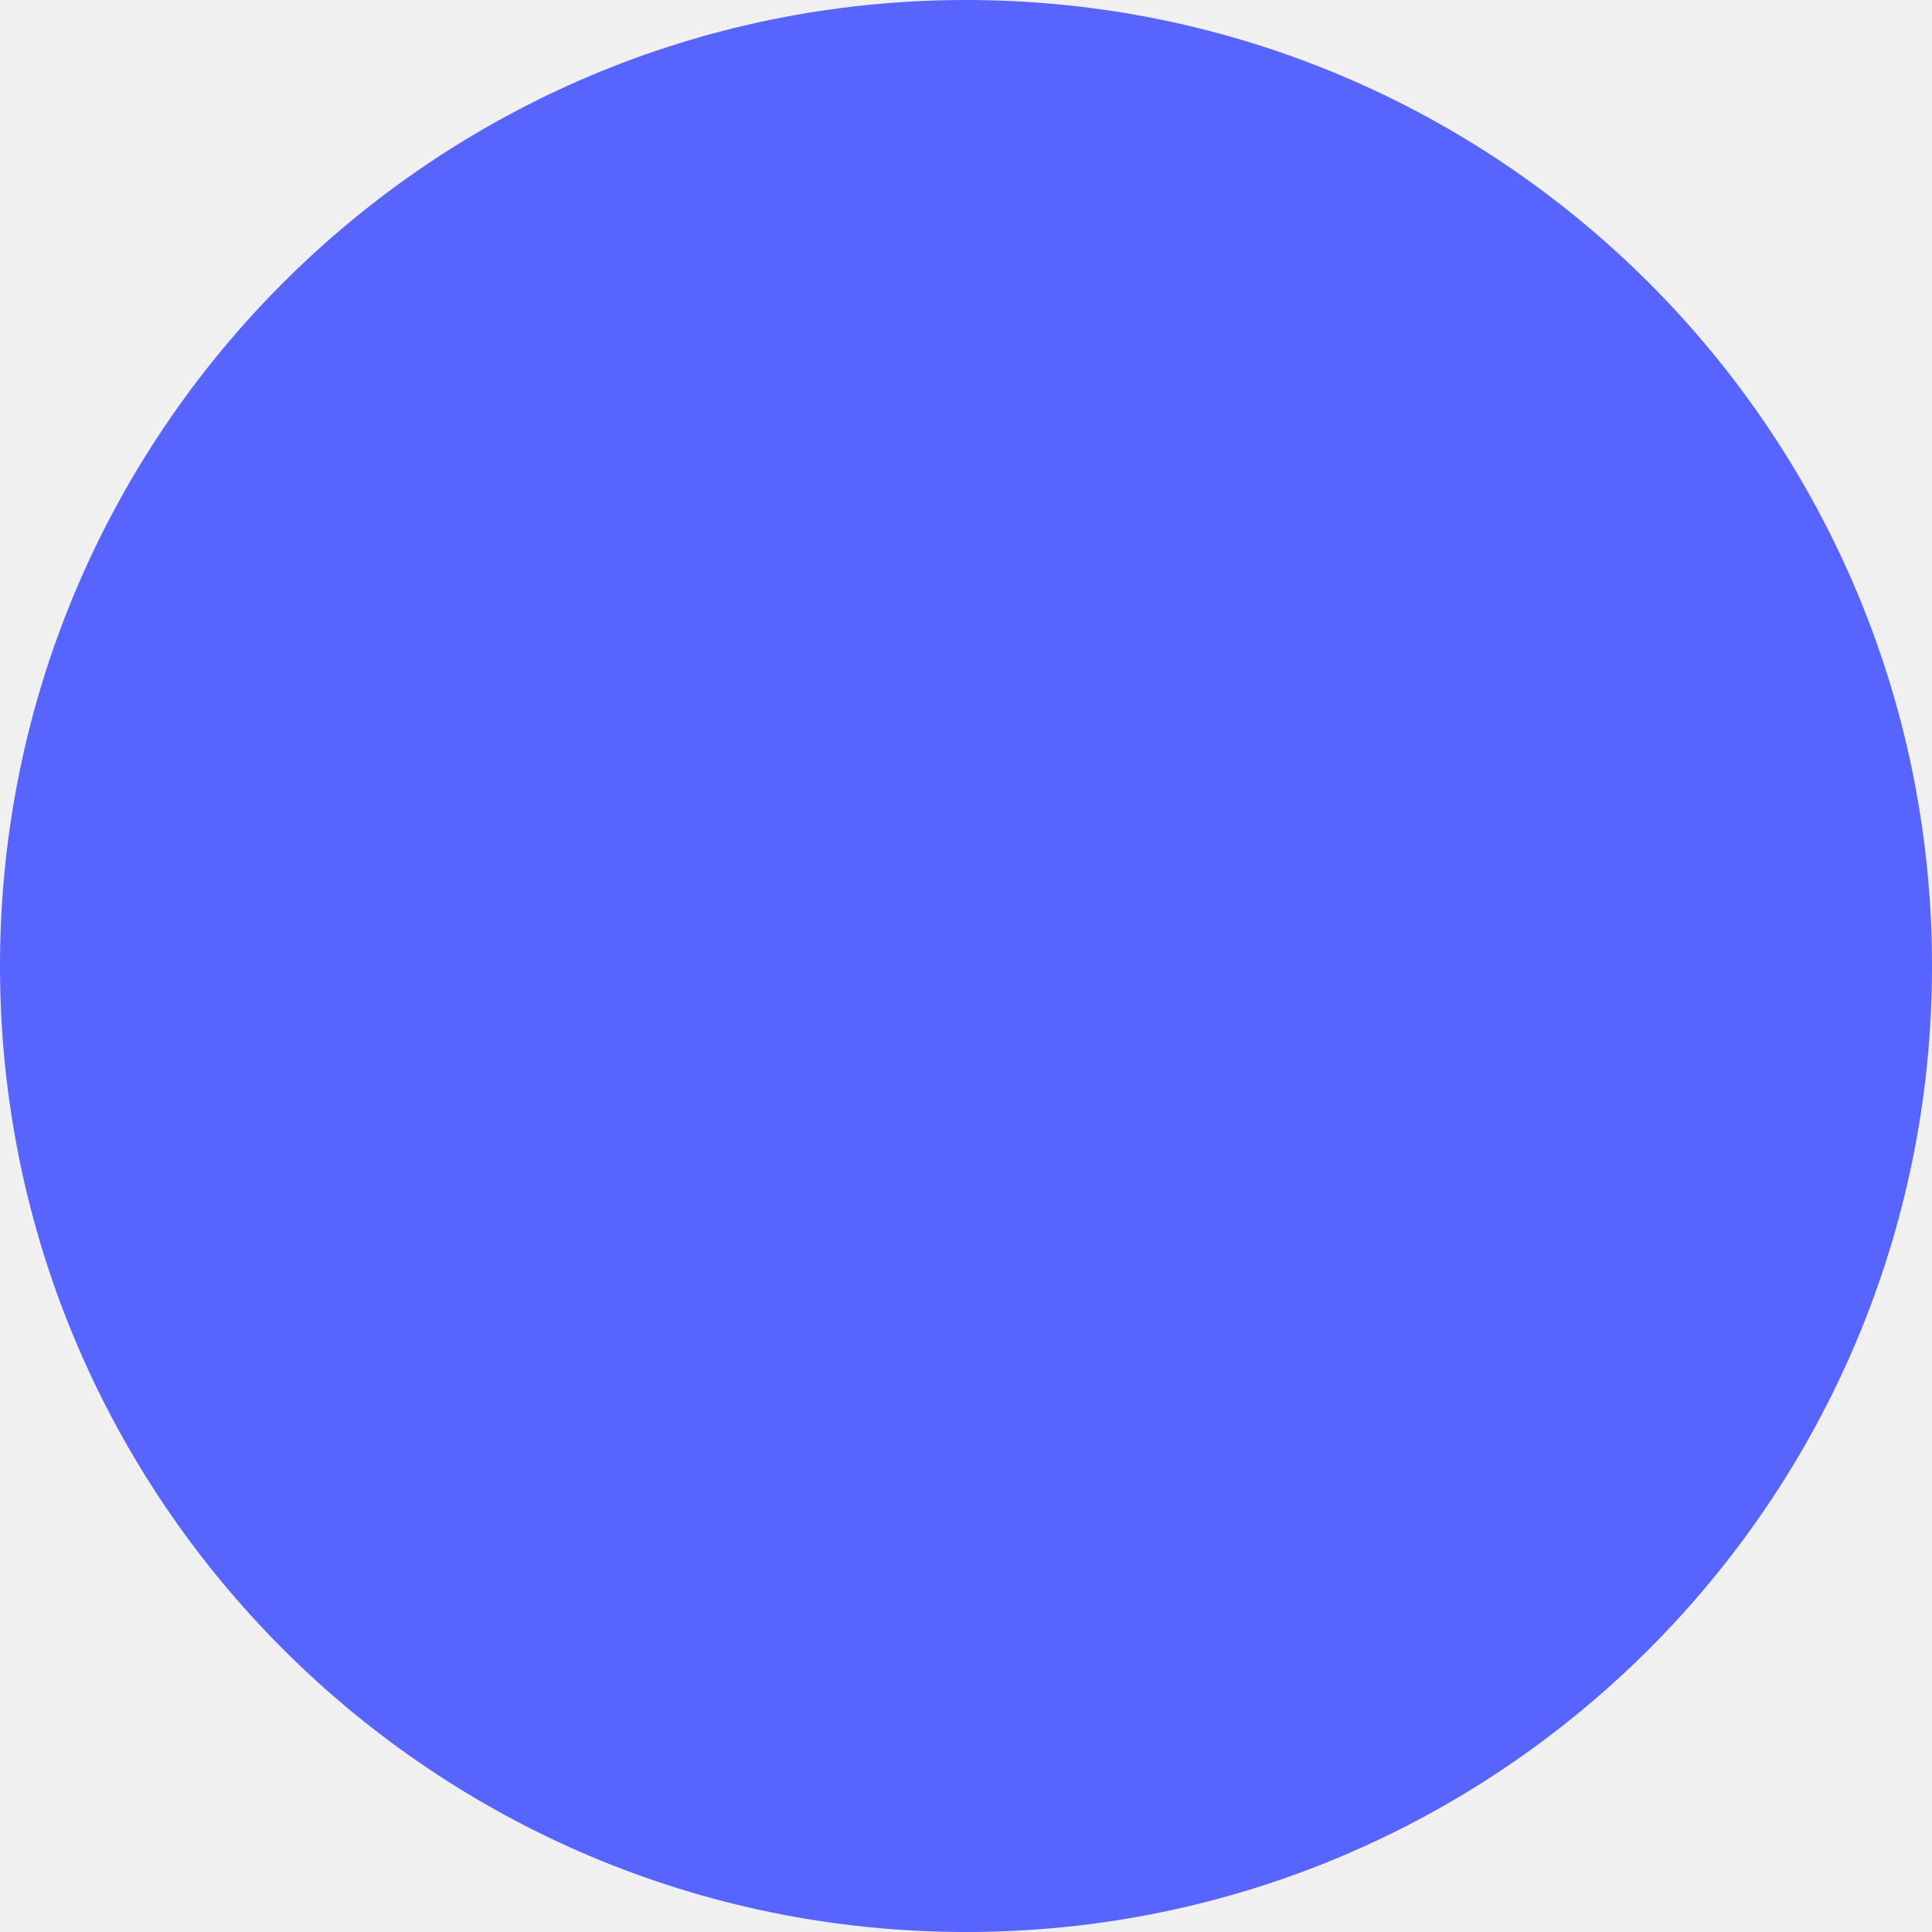
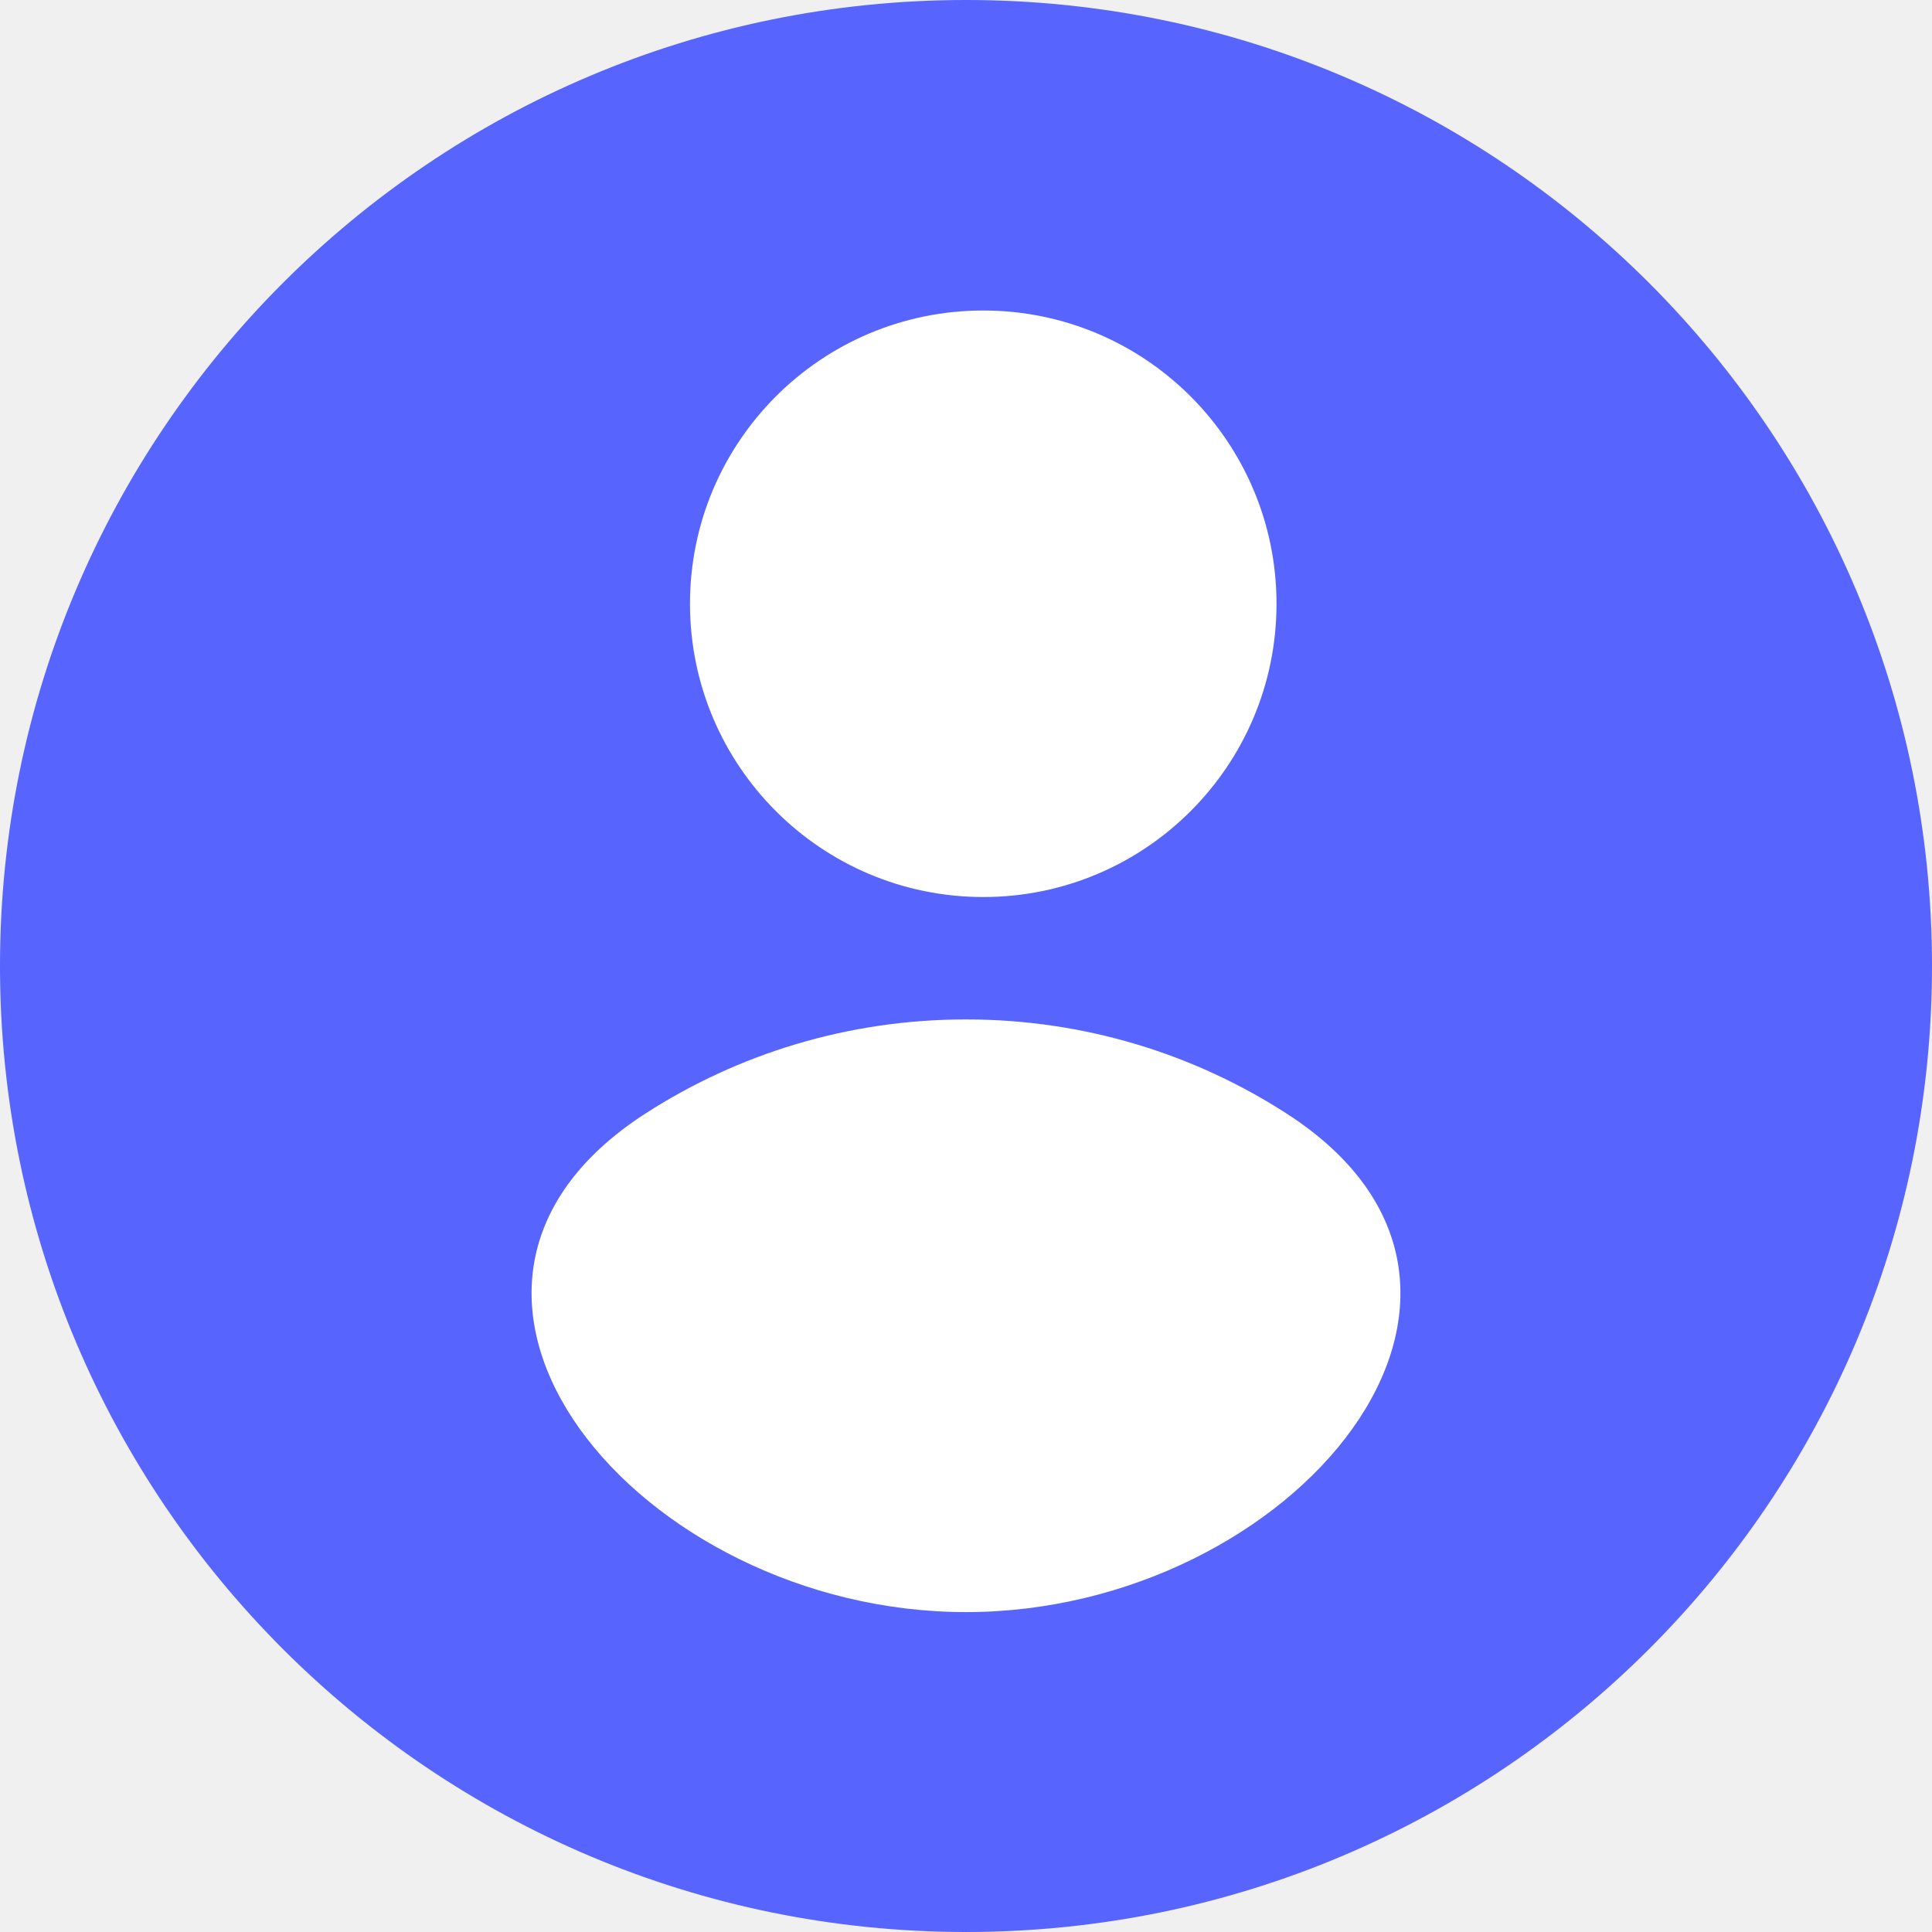
<svg xmlns="http://www.w3.org/2000/svg" width="43" height="43" viewBox="0 0 43 43" fill="none">
  <rect width="43" height="43" rx="21.5" fill="#5764FD" />
+   <ellipse cx="21.884" cy="13.438" rx="6.527" ry="6.527" fill="white" />
+   <path d="M21.5 22.689C24.126 22.689 26.573 23.456 28.628 24.779C34.754 28.721 28.785 35.88 21.5 35.88C14.215 35.88 8.246 28.721 14.372 24.779C16.427 23.456 18.874 22.689 21.5 22.689Z" fill="white" />
</svg>
